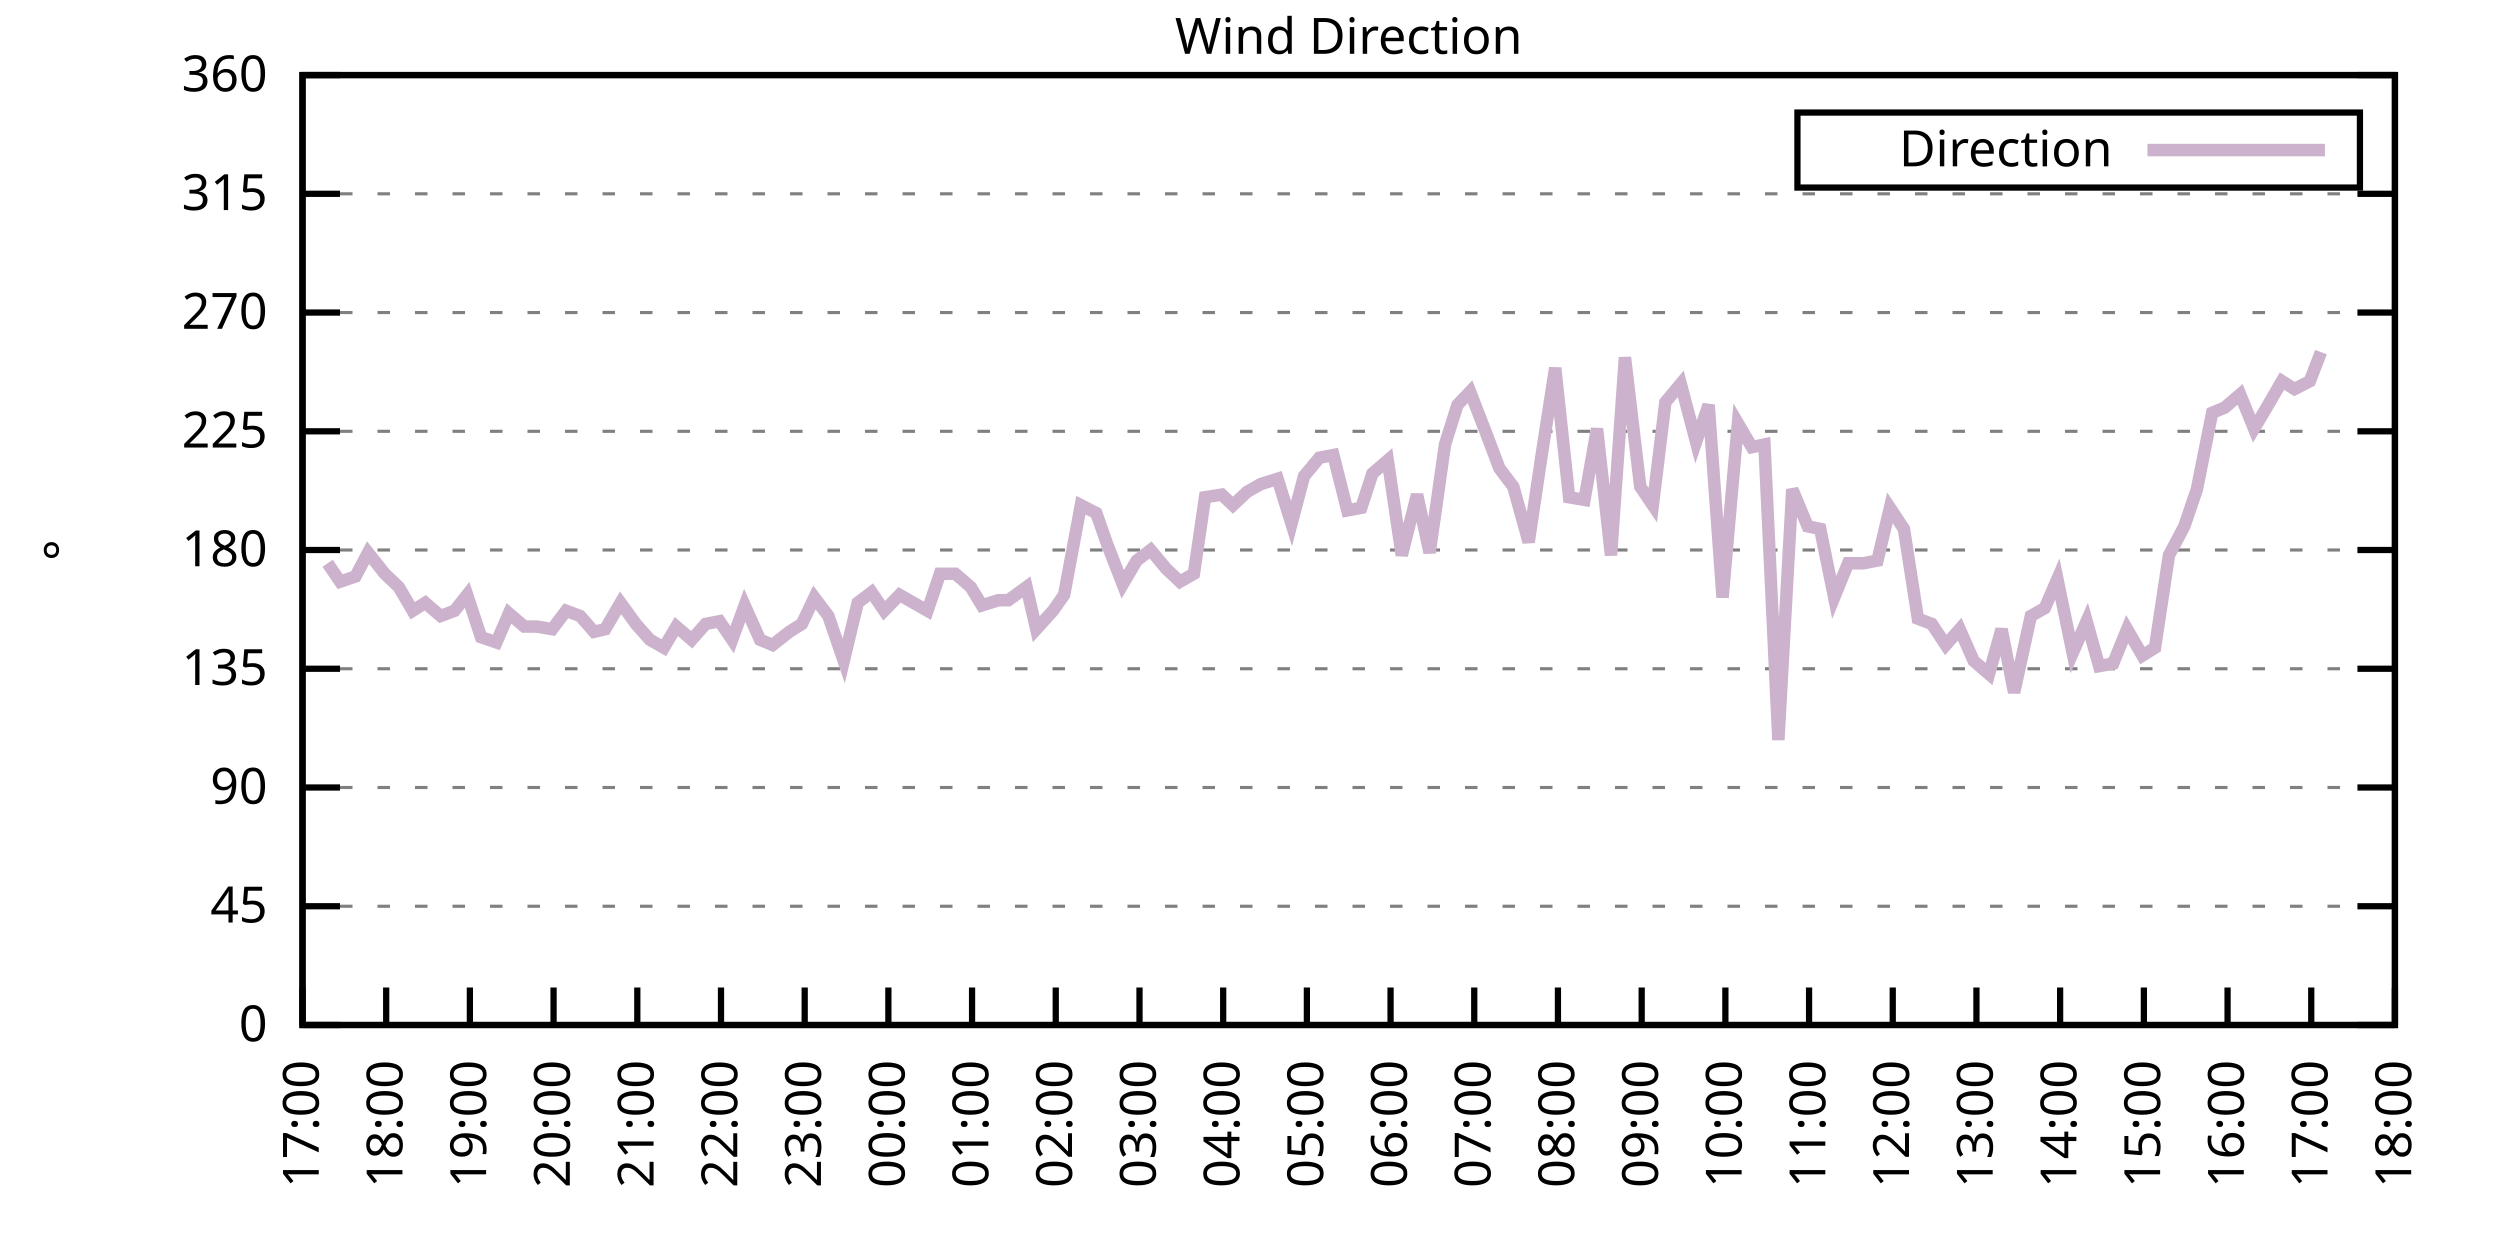
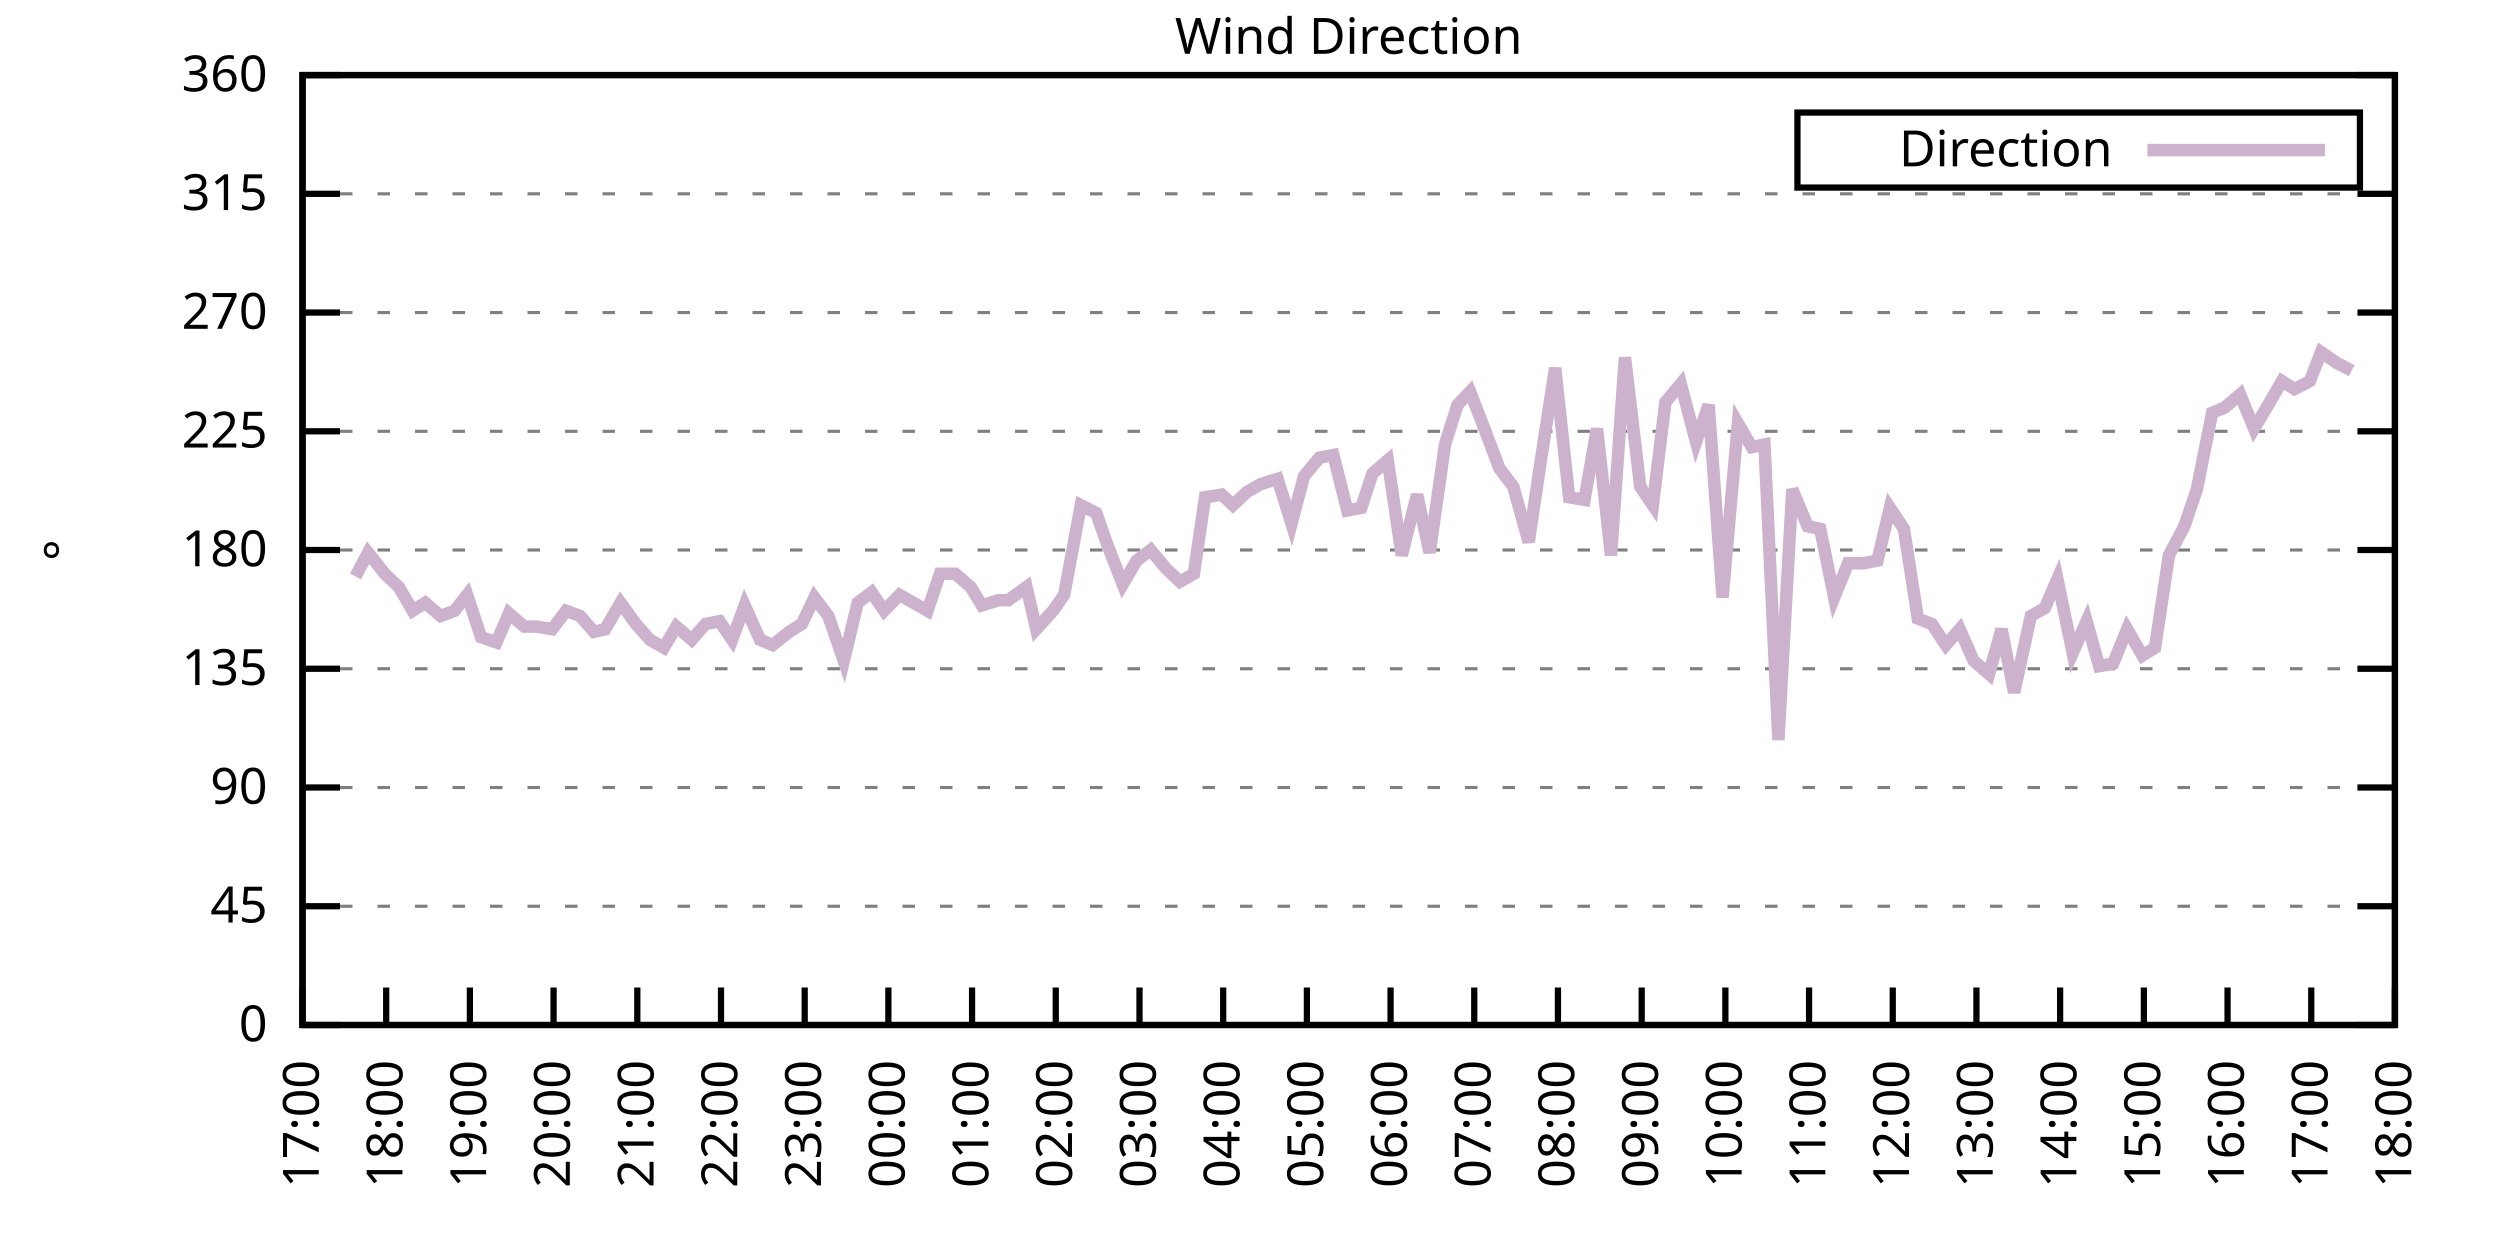
<svg xmlns="http://www.w3.org/2000/svg" xmlns:xlink="http://www.w3.org/1999/xlink" width="400" height="200" viewBox="0 0 400 200">
  <g id="gnuplot_canvas">
    <rect x="0" y="0" width="400" height="200" fill="none" />
    <defs>
      <circle id="gpDot" r="0.5" stroke-width="0.5" stroke="currentColor" />
      <path id="gpPt0" stroke-width="0.333" stroke="currentColor" d="M-1,0 h2 M0,-1 v2" />
      <path id="gpPt1" stroke-width="0.333" stroke="currentColor" d="M-1,-1 L1,1 M1,-1 L-1,1" />
      <path id="gpPt2" stroke-width="0.333" stroke="currentColor" d="M-1,0 L1,0 M0,-1 L0,1 M-1,-1 L1,1 M-1,1 L1,-1" />
      <rect id="gpPt3" stroke-width="0.333" stroke="currentColor" x="-1" y="-1" width="2" height="2" />
      <rect id="gpPt4" stroke-width="0.333" stroke="currentColor" fill="currentColor" x="-1" y="-1" width="2" height="2" />
      <circle id="gpPt5" stroke-width="0.333" stroke="currentColor" cx="0" cy="0" r="1" />
      <use xlink:href="#gpPt5" id="gpPt6" fill="currentColor" stroke="none" />
      <path id="gpPt7" stroke-width="0.333" stroke="currentColor" d="M0,-1.33 L-1.33,0.67 L1.33,0.67 z" />
      <use xlink:href="#gpPt7" id="gpPt8" fill="currentColor" stroke="none" />
      <use xlink:href="#gpPt7" id="gpPt9" stroke="currentColor" transform="rotate(180)" />
      <use xlink:href="#gpPt9" id="gpPt10" fill="currentColor" stroke="none" />
      <use xlink:href="#gpPt3" id="gpPt11" stroke="currentColor" transform="rotate(45)" />
      <use xlink:href="#gpPt11" id="gpPt12" fill="currentColor" stroke="none" />
      <path id="gpPt13" stroke-width="0.333" stroke="currentColor" d="M0,1.330 L1.265,0.411 L0.782,-1.067 L-0.782,-1.076 L-1.265,0.411 z" />
      <use xlink:href="#gpPt13" id="gpPt14" fill="currentColor" stroke="none" />
      <filter id="textbox" filterUnits="objectBoundingBox" x="0" y="0" height="1" width="1">
        <feFlood flood-color="white" flood-opacity="1" result="bgnd" />
        <feComposite in="SourceGraphic" in2="bgnd" operator="atop" />
      </filter>
      <filter id="greybox" filterUnits="objectBoundingBox" x="0" y="0" height="1" width="1">
        <feFlood flood-color="lightgrey" flood-opacity="1" result="grey" />
        <feComposite in="SourceGraphic" in2="grey" operator="atop" />
      </filter>
    </defs>
    <g fill="none" color="white" stroke="currentColor" stroke-width="1.00" stroke-linecap="butt" stroke-linejoin="miter">
</g>
    <g fill="none" color="black" stroke="currentColor" stroke-width="1.00" stroke-linecap="butt" stroke-linejoin="miter">
      <g stroke="none" shape-rendering="crispEdges">
        <polygon fill="rgb(255, 255, 255)" points="48.40,164.00 383.18,164.00 383.18,12.02 48.40,12.02 " />
      </g>
    </g>
    <g fill="none" color="black" stroke="currentColor" stroke-width="1.00" stroke-linecap="butt" stroke-linejoin="miter">
</g>
    <g fill="none" color="black" stroke="black" stroke-width="0.50" stroke-linecap="butt" stroke-linejoin="miter">
</g>
    <g fill="none" color="gray" stroke="currentColor" stroke-width="0.50" stroke-linecap="butt" stroke-linejoin="miter">
      <path stroke="gray" stroke-dasharray="2,4" class="gridline" d="M48.40,164.00 L383.19,164.00  " />
    </g>
    <g fill="none" color="gray" stroke="gray" stroke-width="1.00" stroke-linecap="butt" stroke-linejoin="miter">
</g>
    <g fill="none" color="black" stroke="currentColor" stroke-width="1.00" stroke-linecap="butt" stroke-linejoin="miter">
      <path stroke="black" d="M48.40,164.00 L54.40,164.00 M383.19,164.00 L377.19,164.00  " />
      <g transform="translate(42.80,166.60)" stroke="none" fill="black" font-family="Sans" font-size="8.00" text-anchor="end">
        <text>
          <tspan font-family="Sans"> 0</tspan>
        </text>
      </g>
    </g>
    <g fill="none" color="black" stroke="currentColor" stroke-width="1.00" stroke-linecap="butt" stroke-linejoin="miter">
</g>
    <g fill="none" color="black" stroke="black" stroke-width="0.50" stroke-linecap="butt" stroke-linejoin="miter">
</g>
    <g fill="none" color="gray" stroke="currentColor" stroke-width="0.50" stroke-linecap="butt" stroke-linejoin="miter">
      <path stroke="gray" stroke-dasharray="2,4" class="gridline" d="M48.40,145.00 L383.19,145.00  " />
    </g>
    <g fill="none" color="gray" stroke="gray" stroke-width="1.00" stroke-linecap="butt" stroke-linejoin="miter">
</g>
    <g fill="none" color="black" stroke="currentColor" stroke-width="1.00" stroke-linecap="butt" stroke-linejoin="miter">
      <path stroke="black" d="M48.40,145.00 L54.40,145.00 M383.19,145.00 L377.19,145.00  " />
      <g transform="translate(42.80,147.60)" stroke="none" fill="black" font-family="Sans" font-size="8.00" text-anchor="end">
        <text>
          <tspan font-family="Sans"> 45</tspan>
        </text>
      </g>
    </g>
    <g fill="none" color="black" stroke="currentColor" stroke-width="1.00" stroke-linecap="butt" stroke-linejoin="miter">
</g>
    <g fill="none" color="black" stroke="black" stroke-width="0.50" stroke-linecap="butt" stroke-linejoin="miter">
</g>
    <g fill="none" color="gray" stroke="currentColor" stroke-width="0.50" stroke-linecap="butt" stroke-linejoin="miter">
      <path stroke="gray" stroke-dasharray="2,4" class="gridline" d="M48.40,126.00 L383.19,126.00  " />
    </g>
    <g fill="none" color="gray" stroke="gray" stroke-width="1.00" stroke-linecap="butt" stroke-linejoin="miter">
</g>
    <g fill="none" color="black" stroke="currentColor" stroke-width="1.00" stroke-linecap="butt" stroke-linejoin="miter">
      <path stroke="black" d="M48.40,126.00 L54.40,126.00 M383.19,126.00 L377.19,126.00  " />
      <g transform="translate(42.80,128.60)" stroke="none" fill="black" font-family="Sans" font-size="8.00" text-anchor="end">
        <text>
          <tspan font-family="Sans"> 90</tspan>
        </text>
      </g>
    </g>
    <g fill="none" color="black" stroke="currentColor" stroke-width="1.00" stroke-linecap="butt" stroke-linejoin="miter">
</g>
    <g fill="none" color="black" stroke="black" stroke-width="0.50" stroke-linecap="butt" stroke-linejoin="miter">
</g>
    <g fill="none" color="gray" stroke="currentColor" stroke-width="0.50" stroke-linecap="butt" stroke-linejoin="miter">
      <path stroke="gray" stroke-dasharray="2,4" class="gridline" d="M48.40,107.00 L383.19,107.00  " />
    </g>
    <g fill="none" color="gray" stroke="gray" stroke-width="1.00" stroke-linecap="butt" stroke-linejoin="miter">
</g>
    <g fill="none" color="black" stroke="currentColor" stroke-width="1.00" stroke-linecap="butt" stroke-linejoin="miter">
      <path stroke="black" d="M48.40,107.00 L54.40,107.00 M383.19,107.00 L377.19,107.00  " />
      <g transform="translate(42.80,109.60)" stroke="none" fill="black" font-family="Sans" font-size="8.00" text-anchor="end">
        <text>
          <tspan font-family="Sans"> 135</tspan>
        </text>
      </g>
    </g>
    <g fill="none" color="black" stroke="currentColor" stroke-width="1.00" stroke-linecap="butt" stroke-linejoin="miter">
</g>
    <g fill="none" color="black" stroke="black" stroke-width="0.50" stroke-linecap="butt" stroke-linejoin="miter">
</g>
    <g fill="none" color="gray" stroke="currentColor" stroke-width="0.50" stroke-linecap="butt" stroke-linejoin="miter">
      <path stroke="gray" stroke-dasharray="2,4" class="gridline" d="M48.40,88.00 L383.19,88.00  " />
    </g>
    <g fill="none" color="gray" stroke="gray" stroke-width="1.00" stroke-linecap="butt" stroke-linejoin="miter">
</g>
    <g fill="none" color="black" stroke="currentColor" stroke-width="1.00" stroke-linecap="butt" stroke-linejoin="miter">
      <path stroke="black" d="M48.40,88.00 L54.40,88.00 M383.19,88.00 L377.19,88.00  " />
      <g transform="translate(42.80,90.60)" stroke="none" fill="black" font-family="Sans" font-size="8.00" text-anchor="end">
        <text>
          <tspan font-family="Sans"> 180</tspan>
        </text>
      </g>
    </g>
    <g fill="none" color="black" stroke="currentColor" stroke-width="1.00" stroke-linecap="butt" stroke-linejoin="miter">
</g>
    <g fill="none" color="black" stroke="black" stroke-width="0.50" stroke-linecap="butt" stroke-linejoin="miter">
</g>
    <g fill="none" color="gray" stroke="currentColor" stroke-width="0.50" stroke-linecap="butt" stroke-linejoin="miter">
      <path stroke="gray" stroke-dasharray="2,4" class="gridline" d="M48.40,69.01 L383.19,69.01  " />
    </g>
    <g fill="none" color="gray" stroke="gray" stroke-width="1.00" stroke-linecap="butt" stroke-linejoin="miter">
</g>
    <g fill="none" color="black" stroke="currentColor" stroke-width="1.00" stroke-linecap="butt" stroke-linejoin="miter">
      <path stroke="black" d="M48.40,69.01 L54.40,69.01 M383.19,69.01 L377.19,69.01  " />
      <g transform="translate(42.80,71.61)" stroke="none" fill="black" font-family="Sans" font-size="8.00" text-anchor="end">
        <text>
          <tspan font-family="Sans"> 225</tspan>
        </text>
      </g>
    </g>
    <g fill="none" color="black" stroke="currentColor" stroke-width="1.00" stroke-linecap="butt" stroke-linejoin="miter">
</g>
    <g fill="none" color="black" stroke="black" stroke-width="0.50" stroke-linecap="butt" stroke-linejoin="miter">
</g>
    <g fill="none" color="gray" stroke="currentColor" stroke-width="0.50" stroke-linecap="butt" stroke-linejoin="miter">
      <path stroke="gray" stroke-dasharray="2,4" class="gridline" d="M48.40,50.01 L383.19,50.01  " />
    </g>
    <g fill="none" color="gray" stroke="gray" stroke-width="1.00" stroke-linecap="butt" stroke-linejoin="miter">
</g>
    <g fill="none" color="black" stroke="currentColor" stroke-width="1.00" stroke-linecap="butt" stroke-linejoin="miter">
      <path stroke="black" d="M48.40,50.01 L54.40,50.01 M383.19,50.01 L377.19,50.01  " />
      <g transform="translate(42.80,52.61)" stroke="none" fill="black" font-family="Sans" font-size="8.00" text-anchor="end">
        <text>
          <tspan font-family="Sans"> 270</tspan>
        </text>
      </g>
    </g>
    <g fill="none" color="black" stroke="currentColor" stroke-width="1.00" stroke-linecap="butt" stroke-linejoin="miter">
</g>
    <g fill="none" color="black" stroke="black" stroke-width="0.50" stroke-linecap="butt" stroke-linejoin="miter">
</g>
    <g fill="none" color="gray" stroke="currentColor" stroke-width="0.50" stroke-linecap="butt" stroke-linejoin="miter">
      <path stroke="gray" stroke-dasharray="2,4" class="gridline" d="M48.40,31.01 L383.19,31.01  " />
    </g>
    <g fill="none" color="gray" stroke="gray" stroke-width="1.00" stroke-linecap="butt" stroke-linejoin="miter">
</g>
    <g fill="none" color="black" stroke="currentColor" stroke-width="1.00" stroke-linecap="butt" stroke-linejoin="miter">
      <path stroke="black" d="M48.40,31.01 L54.40,31.01 M383.19,31.01 L377.19,31.01  " />
      <g transform="translate(42.80,33.61)" stroke="none" fill="black" font-family="Sans" font-size="8.00" text-anchor="end">
        <text>
          <tspan font-family="Sans"> 315</tspan>
        </text>
      </g>
    </g>
    <g fill="none" color="black" stroke="currentColor" stroke-width="1.00" stroke-linecap="butt" stroke-linejoin="miter">
</g>
    <g fill="none" color="black" stroke="black" stroke-width="0.50" stroke-linecap="butt" stroke-linejoin="miter">
</g>
    <g fill="none" color="gray" stroke="currentColor" stroke-width="0.50" stroke-linecap="butt" stroke-linejoin="miter">
      <path stroke="gray" stroke-dasharray="2,4" class="gridline" d="M48.40,12.01 L383.19,12.01  " />
    </g>
    <g fill="none" color="gray" stroke="gray" stroke-width="1.00" stroke-linecap="butt" stroke-linejoin="miter">
</g>
    <g fill="none" color="black" stroke="currentColor" stroke-width="1.00" stroke-linecap="butt" stroke-linejoin="miter">
      <path stroke="black" d="M48.40,12.01 L54.40,12.01 M383.19,12.01 L377.19,12.01  " />
      <g transform="translate(42.80,14.61)" stroke="none" fill="black" font-family="Sans" font-size="8.00" text-anchor="end">
        <text>
          <tspan font-family="Sans"> 360</tspan>
        </text>
      </g>
    </g>
    <g fill="none" color="black" stroke="currentColor" stroke-width="1.00" stroke-linecap="butt" stroke-linejoin="miter">
      <path stroke="black" d="M48.40,164.00 L48.40,158.00  " />
      <g transform="translate(51.00,169.60) rotate(270.00)" stroke="none" fill="black" font-family="Sans" font-size="8.00" text-anchor="end">
        <text>
          <tspan font-family="Sans">17:00</tspan>
        </text>
      </g>
    </g>
    <g fill="none" color="black" stroke="currentColor" stroke-width="1.00" stroke-linecap="butt" stroke-linejoin="miter">
      <path stroke="black" d="M61.79,164.00 L61.79,158.00  " />
      <g transform="translate(64.39,169.60) rotate(270.00)" stroke="none" fill="black" font-family="Sans" font-size="8.00" text-anchor="end">
        <text>
          <tspan font-family="Sans">18:00</tspan>
        </text>
      </g>
    </g>
    <g fill="none" color="black" stroke="currentColor" stroke-width="1.00" stroke-linecap="butt" stroke-linejoin="miter">
      <path stroke="black" d="M75.18,164.00 L75.18,158.00  " />
      <g transform="translate(77.78,169.60) rotate(270.00)" stroke="none" fill="black" font-family="Sans" font-size="8.00" text-anchor="end">
        <text>
          <tspan font-family="Sans">19:00</tspan>
        </text>
      </g>
    </g>
    <g fill="none" color="black" stroke="currentColor" stroke-width="1.00" stroke-linecap="butt" stroke-linejoin="miter">
      <path stroke="black" d="M88.57,164.00 L88.57,158.00  " />
      <g transform="translate(91.17,169.60) rotate(270.00)" stroke="none" fill="black" font-family="Sans" font-size="8.00" text-anchor="end">
        <text>
          <tspan font-family="Sans">20:00</tspan>
        </text>
      </g>
    </g>
    <g fill="none" color="black" stroke="currentColor" stroke-width="1.00" stroke-linecap="butt" stroke-linejoin="miter">
      <path stroke="black" d="M101.97,164.00 L101.97,158.00  " />
      <g transform="translate(104.57,169.60) rotate(270.00)" stroke="none" fill="black" font-family="Sans" font-size="8.00" text-anchor="end">
        <text>
          <tspan font-family="Sans">21:00</tspan>
        </text>
      </g>
    </g>
    <g fill="none" color="black" stroke="currentColor" stroke-width="1.00" stroke-linecap="butt" stroke-linejoin="miter">
      <path stroke="black" d="M115.36,164.00 L115.36,158.00  " />
      <g transform="translate(117.96,169.60) rotate(270.00)" stroke="none" fill="black" font-family="Sans" font-size="8.00" text-anchor="end">
        <text>
          <tspan font-family="Sans">22:00</tspan>
        </text>
      </g>
    </g>
    <g fill="none" color="black" stroke="currentColor" stroke-width="1.00" stroke-linecap="butt" stroke-linejoin="miter">
      <path stroke="black" d="M128.75,164.00 L128.75,158.00  " />
      <g transform="translate(131.35,169.60) rotate(270.00)" stroke="none" fill="black" font-family="Sans" font-size="8.00" text-anchor="end">
        <text>
          <tspan font-family="Sans">23:00</tspan>
        </text>
      </g>
    </g>
    <g fill="none" color="black" stroke="currentColor" stroke-width="1.00" stroke-linecap="butt" stroke-linejoin="miter">
      <path stroke="black" d="M142.14,164.00 L142.14,158.00  " />
      <g transform="translate(144.74,169.60) rotate(270.00)" stroke="none" fill="black" font-family="Sans" font-size="8.00" text-anchor="end">
        <text>
          <tspan font-family="Sans">00:00</tspan>
        </text>
      </g>
    </g>
    <g fill="none" color="black" stroke="currentColor" stroke-width="1.00" stroke-linecap="butt" stroke-linejoin="miter">
      <path stroke="black" d="M155.53,164.00 L155.53,158.00  " />
      <g transform="translate(158.13,169.60) rotate(270.00)" stroke="none" fill="black" font-family="Sans" font-size="8.00" text-anchor="end">
        <text>
          <tspan font-family="Sans">01:00</tspan>
        </text>
      </g>
    </g>
    <g fill="none" color="black" stroke="currentColor" stroke-width="1.00" stroke-linecap="butt" stroke-linejoin="miter">
      <path stroke="black" d="M168.92,164.00 L168.92,158.00  " />
      <g transform="translate(171.52,169.60) rotate(270.00)" stroke="none" fill="black" font-family="Sans" font-size="8.00" text-anchor="end">
        <text>
          <tspan font-family="Sans">02:00</tspan>
        </text>
      </g>
    </g>
    <g fill="none" color="black" stroke="currentColor" stroke-width="1.00" stroke-linecap="butt" stroke-linejoin="miter">
      <path stroke="black" d="M182.32,164.00 L182.32,158.00  " />
      <g transform="translate(184.92,169.60) rotate(270.00)" stroke="none" fill="black" font-family="Sans" font-size="8.00" text-anchor="end">
        <text>
          <tspan font-family="Sans">03:00</tspan>
        </text>
      </g>
    </g>
    <g fill="none" color="black" stroke="currentColor" stroke-width="1.00" stroke-linecap="butt" stroke-linejoin="miter">
      <path stroke="black" d="M195.71,164.00 L195.71,158.00  " />
      <g transform="translate(198.31,169.60) rotate(270.00)" stroke="none" fill="black" font-family="Sans" font-size="8.00" text-anchor="end">
        <text>
          <tspan font-family="Sans">04:00</tspan>
        </text>
      </g>
    </g>
    <g fill="none" color="black" stroke="currentColor" stroke-width="1.00" stroke-linecap="butt" stroke-linejoin="miter">
      <path stroke="black" d="M209.10,164.00 L209.10,158.00  " />
      <g transform="translate(211.70,169.60) rotate(270.00)" stroke="none" fill="black" font-family="Sans" font-size="8.00" text-anchor="end">
        <text>
          <tspan font-family="Sans">05:00</tspan>
        </text>
      </g>
    </g>
    <g fill="none" color="black" stroke="currentColor" stroke-width="1.00" stroke-linecap="butt" stroke-linejoin="miter">
      <path stroke="black" d="M222.49,164.00 L222.49,158.00  " />
      <g transform="translate(225.09,169.60) rotate(270.00)" stroke="none" fill="black" font-family="Sans" font-size="8.00" text-anchor="end">
        <text>
          <tspan font-family="Sans">06:00</tspan>
        </text>
      </g>
    </g>
    <g fill="none" color="black" stroke="currentColor" stroke-width="1.00" stroke-linecap="butt" stroke-linejoin="miter">
      <path stroke="black" d="M235.88,164.00 L235.88,158.00  " />
      <g transform="translate(238.48,169.60) rotate(270.00)" stroke="none" fill="black" font-family="Sans" font-size="8.00" text-anchor="end">
        <text>
          <tspan font-family="Sans">07:00</tspan>
        </text>
      </g>
    </g>
    <g fill="none" color="black" stroke="currentColor" stroke-width="1.00" stroke-linecap="butt" stroke-linejoin="miter">
      <path stroke="black" d="M249.27,164.00 L249.27,158.00  " />
      <g transform="translate(251.87,169.60) rotate(270.00)" stroke="none" fill="black" font-family="Sans" font-size="8.00" text-anchor="end">
        <text>
          <tspan font-family="Sans">08:00</tspan>
        </text>
      </g>
    </g>
    <g fill="none" color="black" stroke="currentColor" stroke-width="1.00" stroke-linecap="butt" stroke-linejoin="miter">
      <path stroke="black" d="M262.67,164.00 L262.67,158.00  " />
      <g transform="translate(265.27,169.60) rotate(270.00)" stroke="none" fill="black" font-family="Sans" font-size="8.00" text-anchor="end">
        <text>
          <tspan font-family="Sans">09:00</tspan>
        </text>
      </g>
    </g>
    <g fill="none" color="black" stroke="currentColor" stroke-width="1.00" stroke-linecap="butt" stroke-linejoin="miter">
      <path stroke="black" d="M276.06,164.00 L276.06,158.00  " />
      <g transform="translate(278.66,169.60) rotate(270.00)" stroke="none" fill="black" font-family="Sans" font-size="8.00" text-anchor="end">
        <text>
          <tspan font-family="Sans">10:00</tspan>
        </text>
      </g>
    </g>
    <g fill="none" color="black" stroke="currentColor" stroke-width="1.00" stroke-linecap="butt" stroke-linejoin="miter">
      <path stroke="black" d="M289.45,164.00 L289.45,158.00  " />
      <g transform="translate(292.05,169.60) rotate(270.00)" stroke="none" fill="black" font-family="Sans" font-size="8.00" text-anchor="end">
        <text>
          <tspan font-family="Sans">11:00</tspan>
        </text>
      </g>
    </g>
    <g fill="none" color="black" stroke="currentColor" stroke-width="1.00" stroke-linecap="butt" stroke-linejoin="miter">
      <path stroke="black" d="M302.84,164.00 L302.84,158.00  " />
      <g transform="translate(305.44,169.60) rotate(270.00)" stroke="none" fill="black" font-family="Sans" font-size="8.00" text-anchor="end">
        <text>
          <tspan font-family="Sans">12:00</tspan>
        </text>
      </g>
    </g>
    <g fill="none" color="black" stroke="currentColor" stroke-width="1.00" stroke-linecap="butt" stroke-linejoin="miter">
      <path stroke="black" d="M316.23,164.00 L316.23,158.00  " />
      <g transform="translate(318.83,169.60) rotate(270.00)" stroke="none" fill="black" font-family="Sans" font-size="8.00" text-anchor="end">
        <text>
          <tspan font-family="Sans">13:00</tspan>
        </text>
      </g>
    </g>
    <g fill="none" color="black" stroke="currentColor" stroke-width="1.00" stroke-linecap="butt" stroke-linejoin="miter">
      <path stroke="black" d="M329.62,164.00 L329.62,158.00  " />
      <g transform="translate(332.22,169.60) rotate(270.00)" stroke="none" fill="black" font-family="Sans" font-size="8.00" text-anchor="end">
        <text>
          <tspan font-family="Sans">14:00</tspan>
        </text>
      </g>
    </g>
    <g fill="none" color="black" stroke="currentColor" stroke-width="1.00" stroke-linecap="butt" stroke-linejoin="miter">
      <path stroke="black" d="M343.02,164.00 L343.02,158.00  " />
      <g transform="translate(345.62,169.60) rotate(270.00)" stroke="none" fill="black" font-family="Sans" font-size="8.00" text-anchor="end">
        <text>
          <tspan font-family="Sans">15:00</tspan>
        </text>
      </g>
    </g>
    <g fill="none" color="black" stroke="currentColor" stroke-width="1.00" stroke-linecap="butt" stroke-linejoin="miter">
      <path stroke="black" d="M356.41,164.00 L356.41,158.00  " />
      <g transform="translate(359.01,169.60) rotate(270.00)" stroke="none" fill="black" font-family="Sans" font-size="8.00" text-anchor="end">
        <text>
          <tspan font-family="Sans">16:00</tspan>
        </text>
      </g>
    </g>
    <g fill="none" color="black" stroke="currentColor" stroke-width="1.00" stroke-linecap="butt" stroke-linejoin="miter">
      <path stroke="black" d="M369.80,164.00 L369.80,158.00  " />
      <g transform="translate(372.40,169.60) rotate(270.00)" stroke="none" fill="black" font-family="Sans" font-size="8.00" text-anchor="end">
        <text>
          <tspan font-family="Sans">17:00</tspan>
        </text>
      </g>
    </g>
    <g fill="none" color="black" stroke="currentColor" stroke-width="1.00" stroke-linecap="butt" stroke-linejoin="miter">
      <path stroke="black" d="M383.19,164.00 L383.19,158.00  " />
      <g transform="translate(385.79,169.60) rotate(270.00)" stroke="none" fill="black" font-family="Sans" font-size="8.00" text-anchor="end">
        <text>
          <tspan font-family="Sans">18:00</tspan>
        </text>
      </g>
    </g>
    <g fill="none" color="black" stroke="currentColor" stroke-width="1.00" stroke-linecap="butt" stroke-linejoin="miter">
</g>
    <g fill="none" color="black" stroke="currentColor" stroke-width="1.00" stroke-linecap="butt" stroke-linejoin="miter">
      <path stroke="black" d="M48.40,12.01 L48.40,164.00 L383.19,164.00 L383.19,12.01 L48.40,12.01 Z  " />
    </g>
    <g fill="none" color="black" stroke="currentColor" stroke-width="1.00" stroke-linecap="butt" stroke-linejoin="miter">
</g>
    <g fill="none" color="black" stroke="currentColor" stroke-width="1.00" stroke-linecap="butt" stroke-linejoin="miter">
      <path stroke="black" d="M287.59,30.01 L287.59,18.01 L377.59,18.01 L377.59,30.01 L287.59,30.01 Z  " />
    </g>
    <g id="Wind_direction_plot_1">
      <g fill="none" color="white" stroke="black" stroke-width="2.00" stroke-linecap="butt" stroke-linejoin="miter">
</g>
      <g fill="none" color="black" stroke="currentColor" stroke-width="2.00" stroke-linecap="butt" stroke-linejoin="miter">
        <g transform="translate(337.99,26.61)" stroke="none" fill="black" font-family="Sans" font-size="8.00" text-anchor="end">
          <text>
            <tspan font-family="Sans">Direction</tspan>
          </text>
        </g>
      </g>
      <g fill="none" color="black" stroke="currentColor" stroke-width="2.00" stroke-linecap="butt" stroke-linejoin="miter">
-         <path stroke="rgb(204, 178, 204)" d="M343.59,24.01 L371.99,24.01 M52.42,90.12 L54.43,93.07 L56.88,92.23 L58.89,88.43 L61.57,91.80 L63.80,93.92   L66.03,97.72 L68.04,96.45 L70.50,98.56 L72.73,97.72 L74.74,95.18 L76.97,101.94 L79.42,102.78 L81.43,98.14   L83.89,100.25 L85.90,100.25 L88.35,100.67 L90.58,97.72 L92.82,98.56 L95.05,101.09 L96.83,100.67 L99.29,96.45   L101.74,99.83 L103.98,102.36 L106.21,103.63 L108.22,100.25 L110.67,102.36 L112.90,99.83 L115.13,99.40 L117.14,102.36   L119.15,96.87 L121.61,102.36 L123.62,103.20 L126.29,101.09 L128.30,99.83 L130.31,95.60 L132.54,98.56 L135.00,105.74   L137.23,96.45 L139.46,94.76 L141.47,97.72 L143.93,95.18 L146.16,96.45 L148.39,97.72 L150.40,91.80 L152.85,91.80   L155.31,93.92 L157.10,96.87 L159.77,96.03 L161.34,96.03 L164.24,93.92 L165.80,100.67 L168.48,97.72 L170.26,95.18   L172.94,80.83 L175.40,82.09 L177.18,87.16 L179.64,93.49 L181.87,89.69 L184.10,88.00 L186.56,90.96 L188.79,93.07   L191.02,91.80 L192.81,79.56 L195.48,79.14 L197.27,80.83 L199.50,78.72 L201.73,77.45 L204.41,76.61 L206.64,83.78   L208.65,76.18 L211.11,73.23 L213.34,72.81 L215.57,81.67 L217.80,81.25 L219.59,75.76 L222.04,73.65 L224.28,88.85   L226.73,79.14 L228.74,88.43 L231.20,71.12 L233.20,64.78 L235.21,62.67 L237.67,69.01 L239.90,74.92 L242.13,77.87   L244.59,86.74 L246.60,73.23 L248.83,58.87 L251.06,79.56 L253.51,79.98 L255.52,68.58 L257.76,88.85 L259.99,57.18   L262.44,77.87 L264.45,80.83 L266.46,64.36 L268.92,61.41 L271.37,70.70 L273.38,64.78 L275.61,95.60 L278.07,67.74   L280.30,71.54 L282.31,71.12 L284.54,118.40 L286.77,78.29 L289.23,84.21 L291.23,84.63 L293.47,95.60 L295.70,90.12   L298.15,90.12 L300.39,89.69 L302.39,81.25 L304.63,84.63 L306.86,98.98 L309.09,99.83 L311.32,103.20 L313.55,100.67   L315.79,105.74 L318.24,107.85 L320.25,100.67 L322.26,110.80 L324.94,98.56 L327.17,97.29 L329.18,92.65 L331.63,104.47   L333.86,99.40 L335.87,106.58 L338.10,106.16 L340.34,100.67 L342.79,104.89 L344.80,103.63 L347.03,88.85 L349.49,84.21   L351.50,78.29 L353.95,66.05 L355.96,65.21 L358.42,63.10 L360.65,68.58 L362.66,65.21 L365.11,60.98 L367.12,62.25   L369.58,60.98 L371.36,56.34  " />
+         <path stroke="rgb(204, 178, 204)" d="M343.59,24.01 L371.99,24.01 M56.88,92.23 L58.89,88.43 L61.57,91.80 L63.80,93.92 L66.03,97.72 L68.04,96.45   L70.50,98.56 L72.73,97.72 L74.74,95.18 L76.97,101.94 L79.42,102.78 L81.43,98.14 L83.89,100.25 L85.90,100.25   L88.35,100.67 L90.58,97.72 L92.82,98.56 L95.05,101.09 L96.83,100.67 L99.29,96.45 L101.74,99.83 L103.98,102.36   L106.21,103.63 L108.22,100.25 L110.67,102.36 L112.90,99.83 L115.13,99.40 L117.14,102.36 L119.15,96.87 L121.61,102.36   L123.62,103.20 L126.29,101.09 L128.30,99.83 L130.31,95.60 L132.54,98.56 L135.00,105.74 L137.23,96.45 L139.46,94.76   L141.47,97.72 L143.93,95.18 L146.16,96.45 L148.39,97.72 L150.40,91.80 L152.85,91.80 L155.31,93.92 L157.10,96.87   L159.77,96.03 L161.34,96.03 L164.24,93.92 L165.80,100.67 L168.48,97.72 L170.26,95.18 L172.94,80.83 L175.40,82.09   L177.18,87.16 L179.64,93.49 L181.87,89.69 L184.10,88.00 L186.56,90.96 L188.79,93.07 L191.02,91.80 L192.81,79.56   L195.48,79.14 L197.27,80.83 L199.50,78.72 L201.73,77.45 L204.41,76.61 L206.64,83.78 L208.65,76.18 L211.11,73.23   L213.34,72.81 L215.57,81.67 L217.80,81.25 L219.59,75.76 L222.04,73.65 L224.28,88.85 L226.73,79.14 L228.74,88.43   L231.20,71.12 L233.20,64.78 L235.21,62.67 L237.67,69.01 L239.90,74.92 L242.13,77.87 L244.59,86.74 L246.60,73.23   L248.83,58.87 L251.06,79.56 L253.51,79.98 L255.52,68.58 L257.76,88.85 L259.99,57.18 L262.44,77.87 L264.45,80.83   L266.46,64.36 L268.92,61.41 L271.37,70.70 L273.38,64.78 L275.61,95.60 L278.07,67.74 L280.30,71.54 L282.31,71.12   L284.54,118.40 L286.77,78.29 L289.23,84.21 L291.23,84.63 L293.47,95.60 L295.70,90.12 L298.15,90.12 L300.39,89.69   L302.39,81.25 L304.63,84.63 L306.86,98.98 L309.09,99.83 L311.32,103.20 L313.55,100.67 L315.79,105.74 L318.24,107.85   L320.25,100.67 L322.26,110.80 L324.94,98.56 L327.17,97.29 L329.18,92.65 L331.63,104.47 L333.86,99.40 L335.87,106.58   L338.10,106.16 L340.34,100.67 L342.79,104.89 L344.80,103.63 L347.03,88.85 L349.49,84.21 L351.50,78.29 L353.95,66.05   L355.96,65.21 L358.42,63.10 L360.65,68.58 L362.66,65.21 L365.11,60.98 L367.12,62.25 L369.58,60.98 L371.36,56.34   L373.82,58.03 L376.27,59.30  " />
      </g>
    </g>
    <g fill="none" color="black" stroke="currentColor" stroke-width="2.00" stroke-linecap="butt" stroke-linejoin="miter">
</g>
    <g fill="none" color="black" stroke="black" stroke-width="1.00" stroke-linecap="butt" stroke-linejoin="miter">
</g>
    <g fill="none" color="black" stroke="currentColor" stroke-width="1.00" stroke-linecap="butt" stroke-linejoin="miter">
      <path stroke="black" d="M48.40,12.01 L48.40,164.00 L383.19,164.00 L383.19,12.01 L48.40,12.01 Z  " />
      <g transform="translate(12.80,88.01) rotate(270.00)" stroke="none" fill="black" font-family="Sans" font-size="8.00" text-anchor="middle">
        <text>
          <tspan font-family="Sans">°</tspan>
        </text>
      </g>
    </g>
    <g fill="none" color="black" stroke="currentColor" stroke-width="1.00" stroke-linecap="butt" stroke-linejoin="miter">
</g>
    <g fill="none" color="black" stroke="currentColor" stroke-width="1.00" stroke-linecap="butt" stroke-linejoin="miter">
      <g transform="translate(215.79,8.61)" stroke="none" fill="black" font-family="Sans" font-size="8.00" text-anchor="middle">
        <text>
          <tspan font-family="Sans">Wind Direction</tspan>
        </text>
      </g>
    </g>
    <g fill="none" color="black" stroke="currentColor" stroke-width="1.00" stroke-linecap="butt" stroke-linejoin="miter">
</g>
  </g>
</svg>
